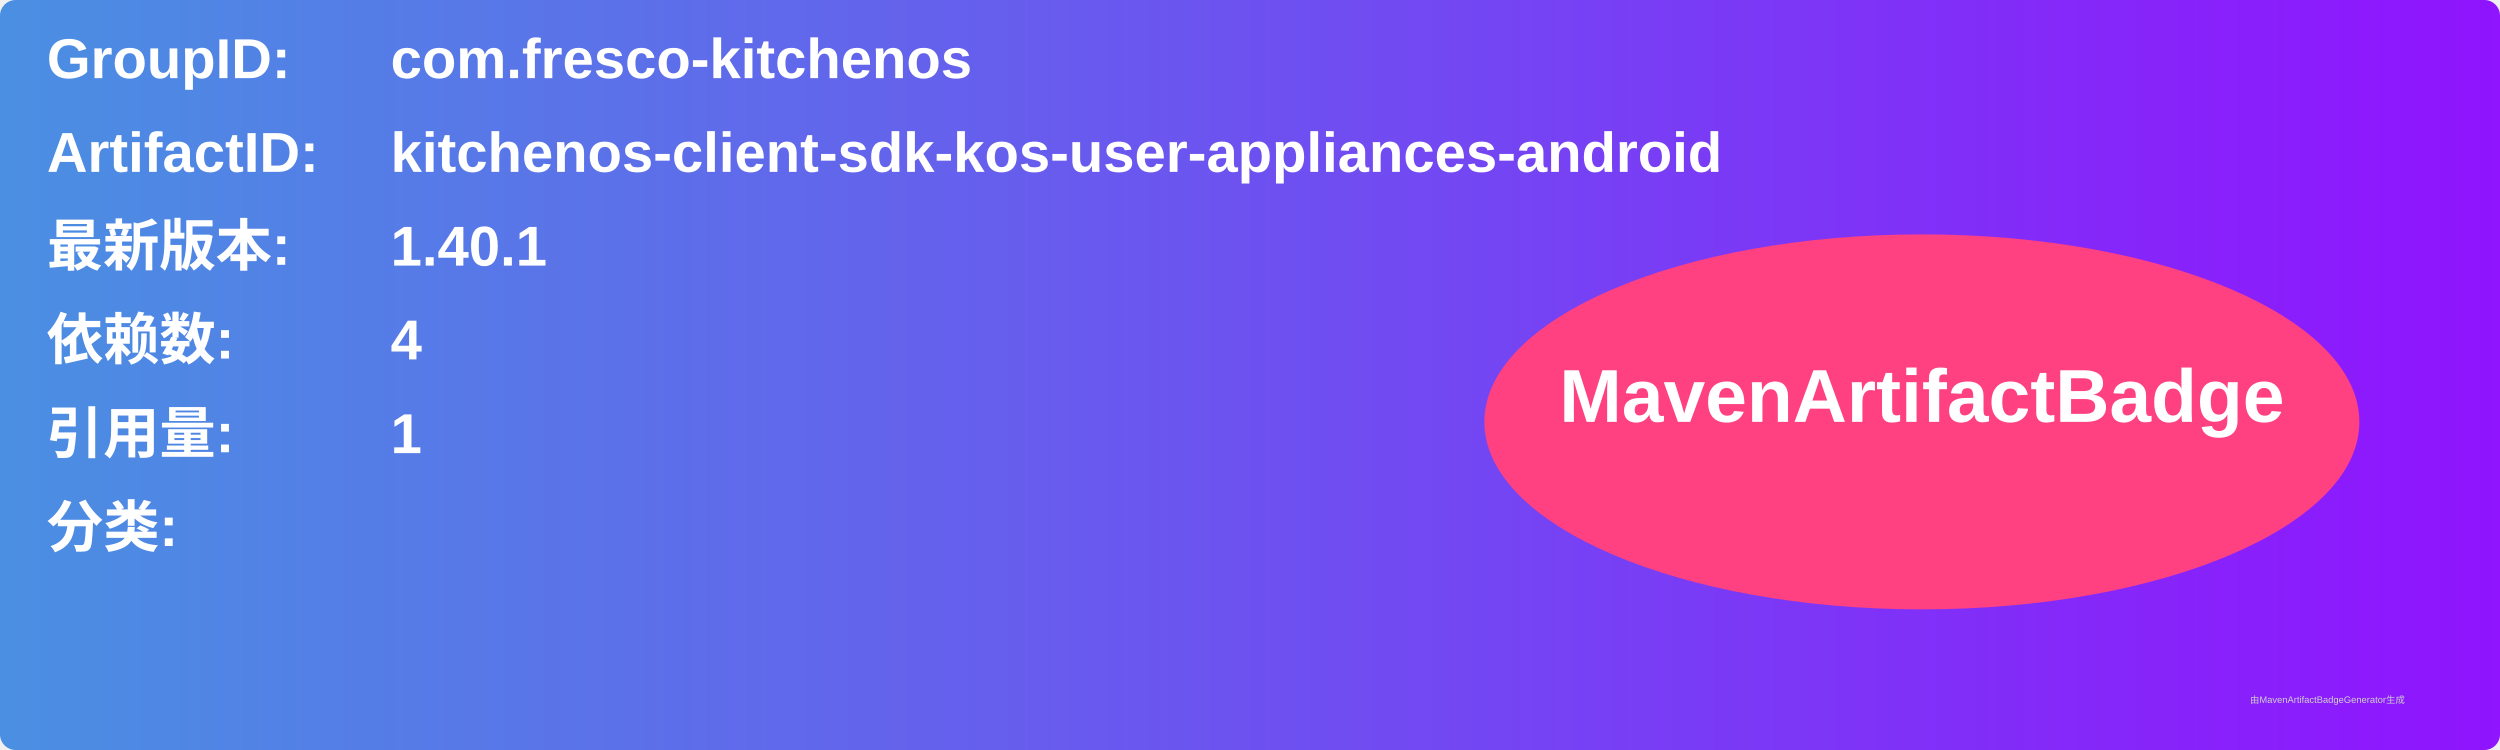
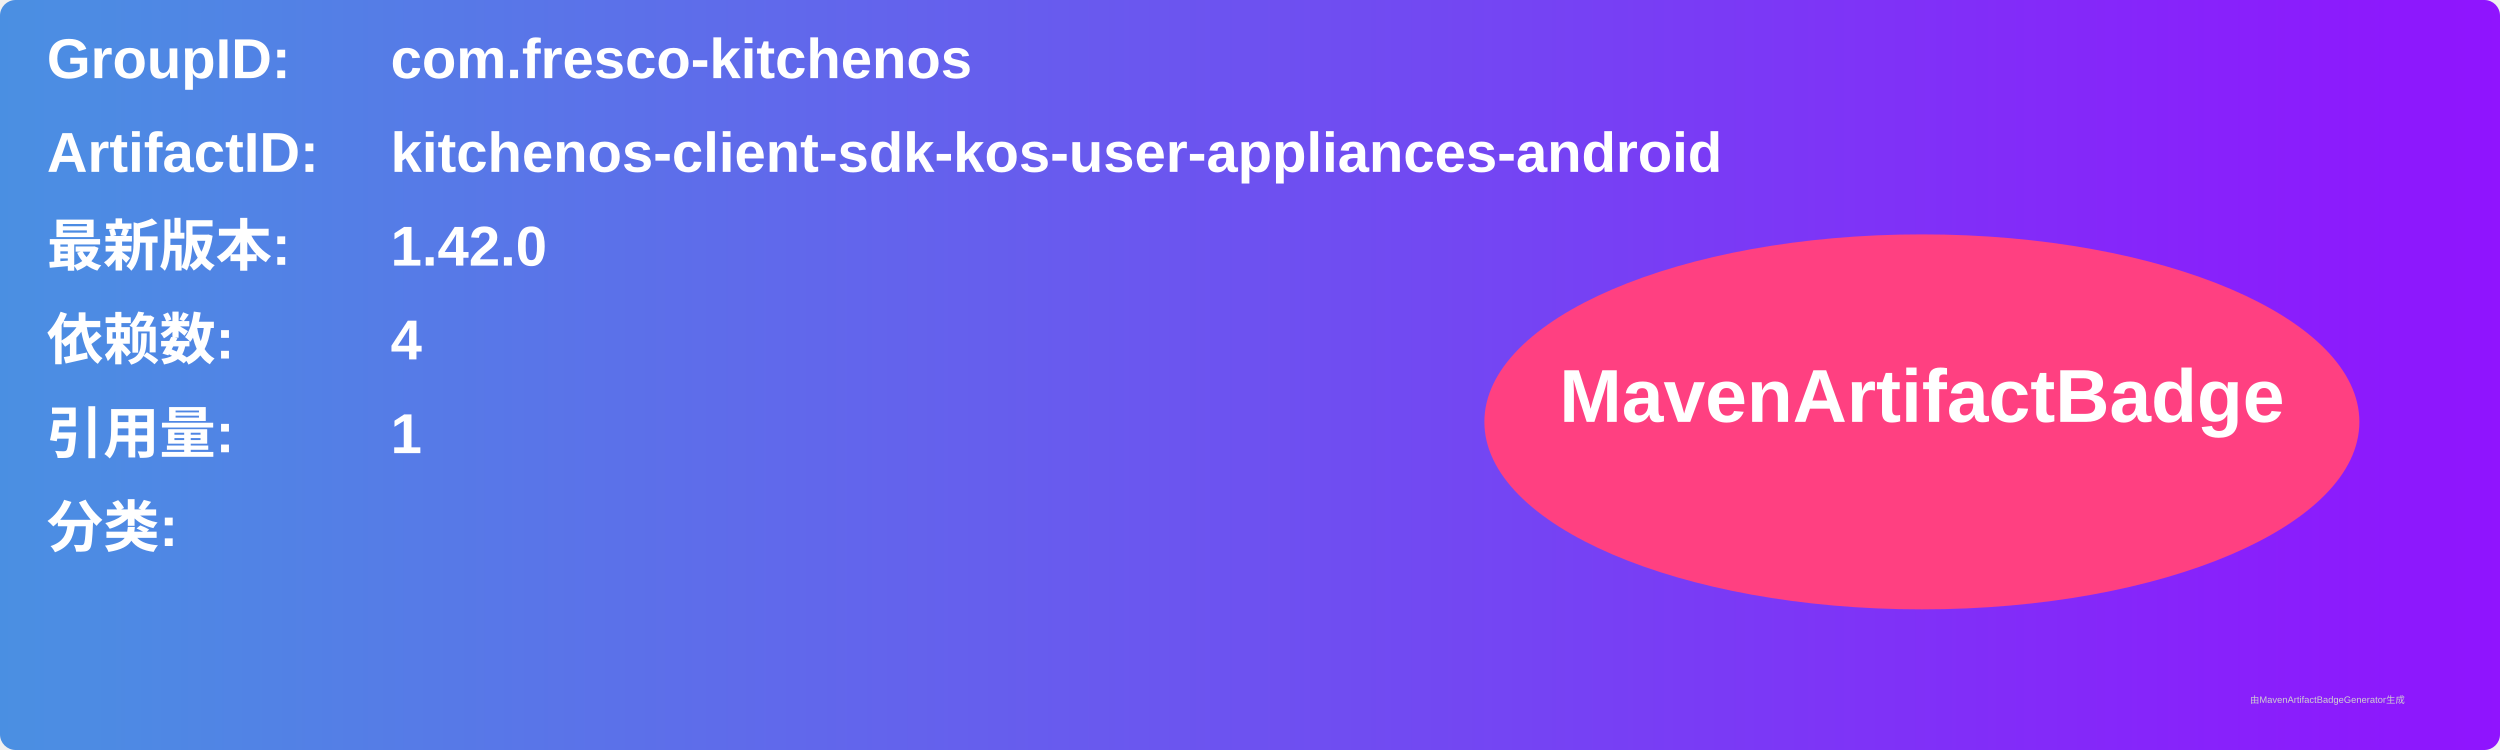
<svg xmlns="http://www.w3.org/2000/svg" width="800" height="240" viewBox="0 0 800 240">
  <linearGradient id="grad" x1="0%" y1="0%" x2="100%" y2="0%">
    <stop offset="0%" stop-color="#4a90e2" />
    <stop offset="100%" stop-color="#9013fe" />
  </linearGradient>
  <rect width="100%" height="100%" rx="5" ry="5" fill="url(#grad)" />
  <g transform="translate(15, 15)">
    <text x="0" y="10" font-family="Arial" font-size="18" fill="white" font-weight="bold" width="260">GroupID:</text>
    <text x="110" y="10" font-family="Arial" font-size="18" fill="white" font-weight="bold" width="460">com.fresco-kitchenos</text>
    <text x="0" y="40" font-family="Arial" font-size="18" fill="white" font-weight="bold" width="260">ArtifactID:</text>
    <text x="110" y="40" font-family="Arial" font-size="18" fill="white" font-weight="bold" width="460">kitchenos-client-sdk-kos-user-appliances-android</text>
    <text x="0" y="70" font-family="Arial" font-size="18" fill="white" font-weight="bold">最新版本:</text>
    <text x="110" y="70" font-family="Arial" font-size="18" fill="white" font-weight="bold">
-       <tspan font-weight="bold">1.40.1</tspan>
+       <tspan font-weight="bold">1.42.0</tspan>
    </text>
    <text x="0" y="100" font-family="Arial" font-size="18" fill="white" font-weight="bold">依赖数: </text>
    <text x="110" y="100" font-family="Arial" font-size="18" fill="white">
      <tspan font-weight="bold">4</tspan>
    </text>
    <text x="0" y="130" font-family="Arial" font-size="18" fill="white" font-weight="bold">引用量: </text>
    <text x="110" y="130" font-family="Arial" font-size="18" fill="white">
      <tspan font-weight="bold">1</tspan>
    </text>
    <text x="0" y="160" font-family="Arial" font-size="18" fill="white" font-weight="bold">分类:</text>
    <text x="10" y="190" font-family="Arial" font-size="10" fill="white">
      <tspan font-weight="bold" />
    </text>
    <ellipse cx="600" cy="120" rx="140" ry="60" fill="#ff4081" />
    <text x="600" y="120" text-anchor="middle" font-family="Arial" font-size="24" fill="white" font-weight="bold">MavenArtifactBadge</text>
  </g>
  <text x="720" y="225" font-family="Arial" font-size="3" fill="#d0d0d0">由MavenArtifactBadgeGenerator生成</text>
</svg>
